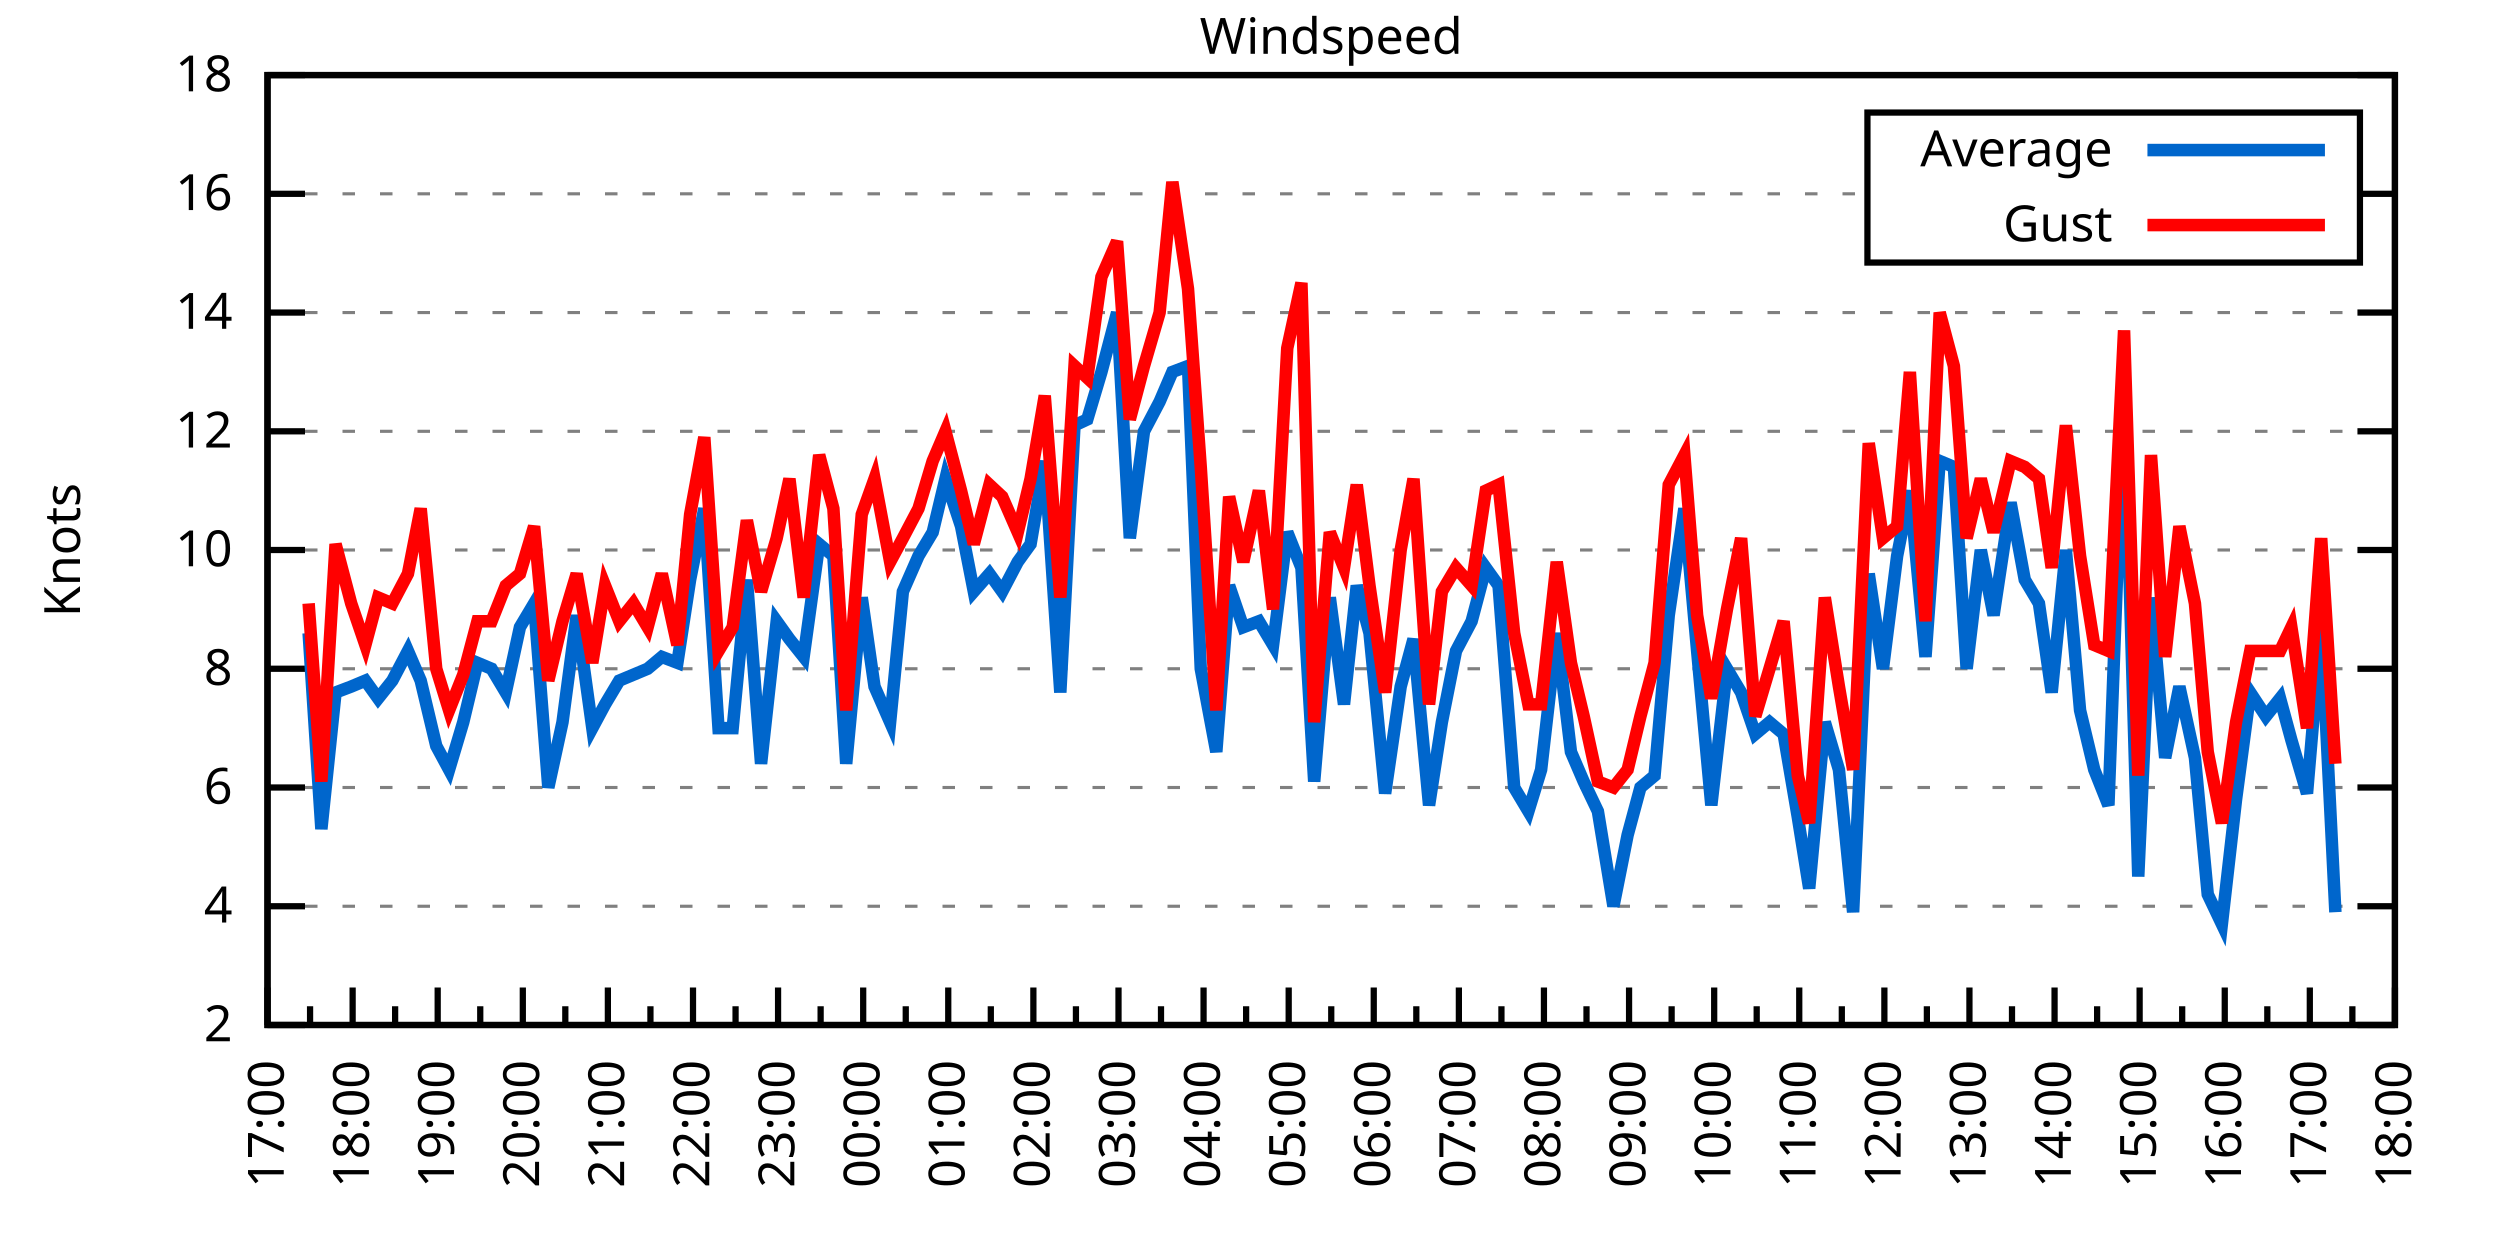
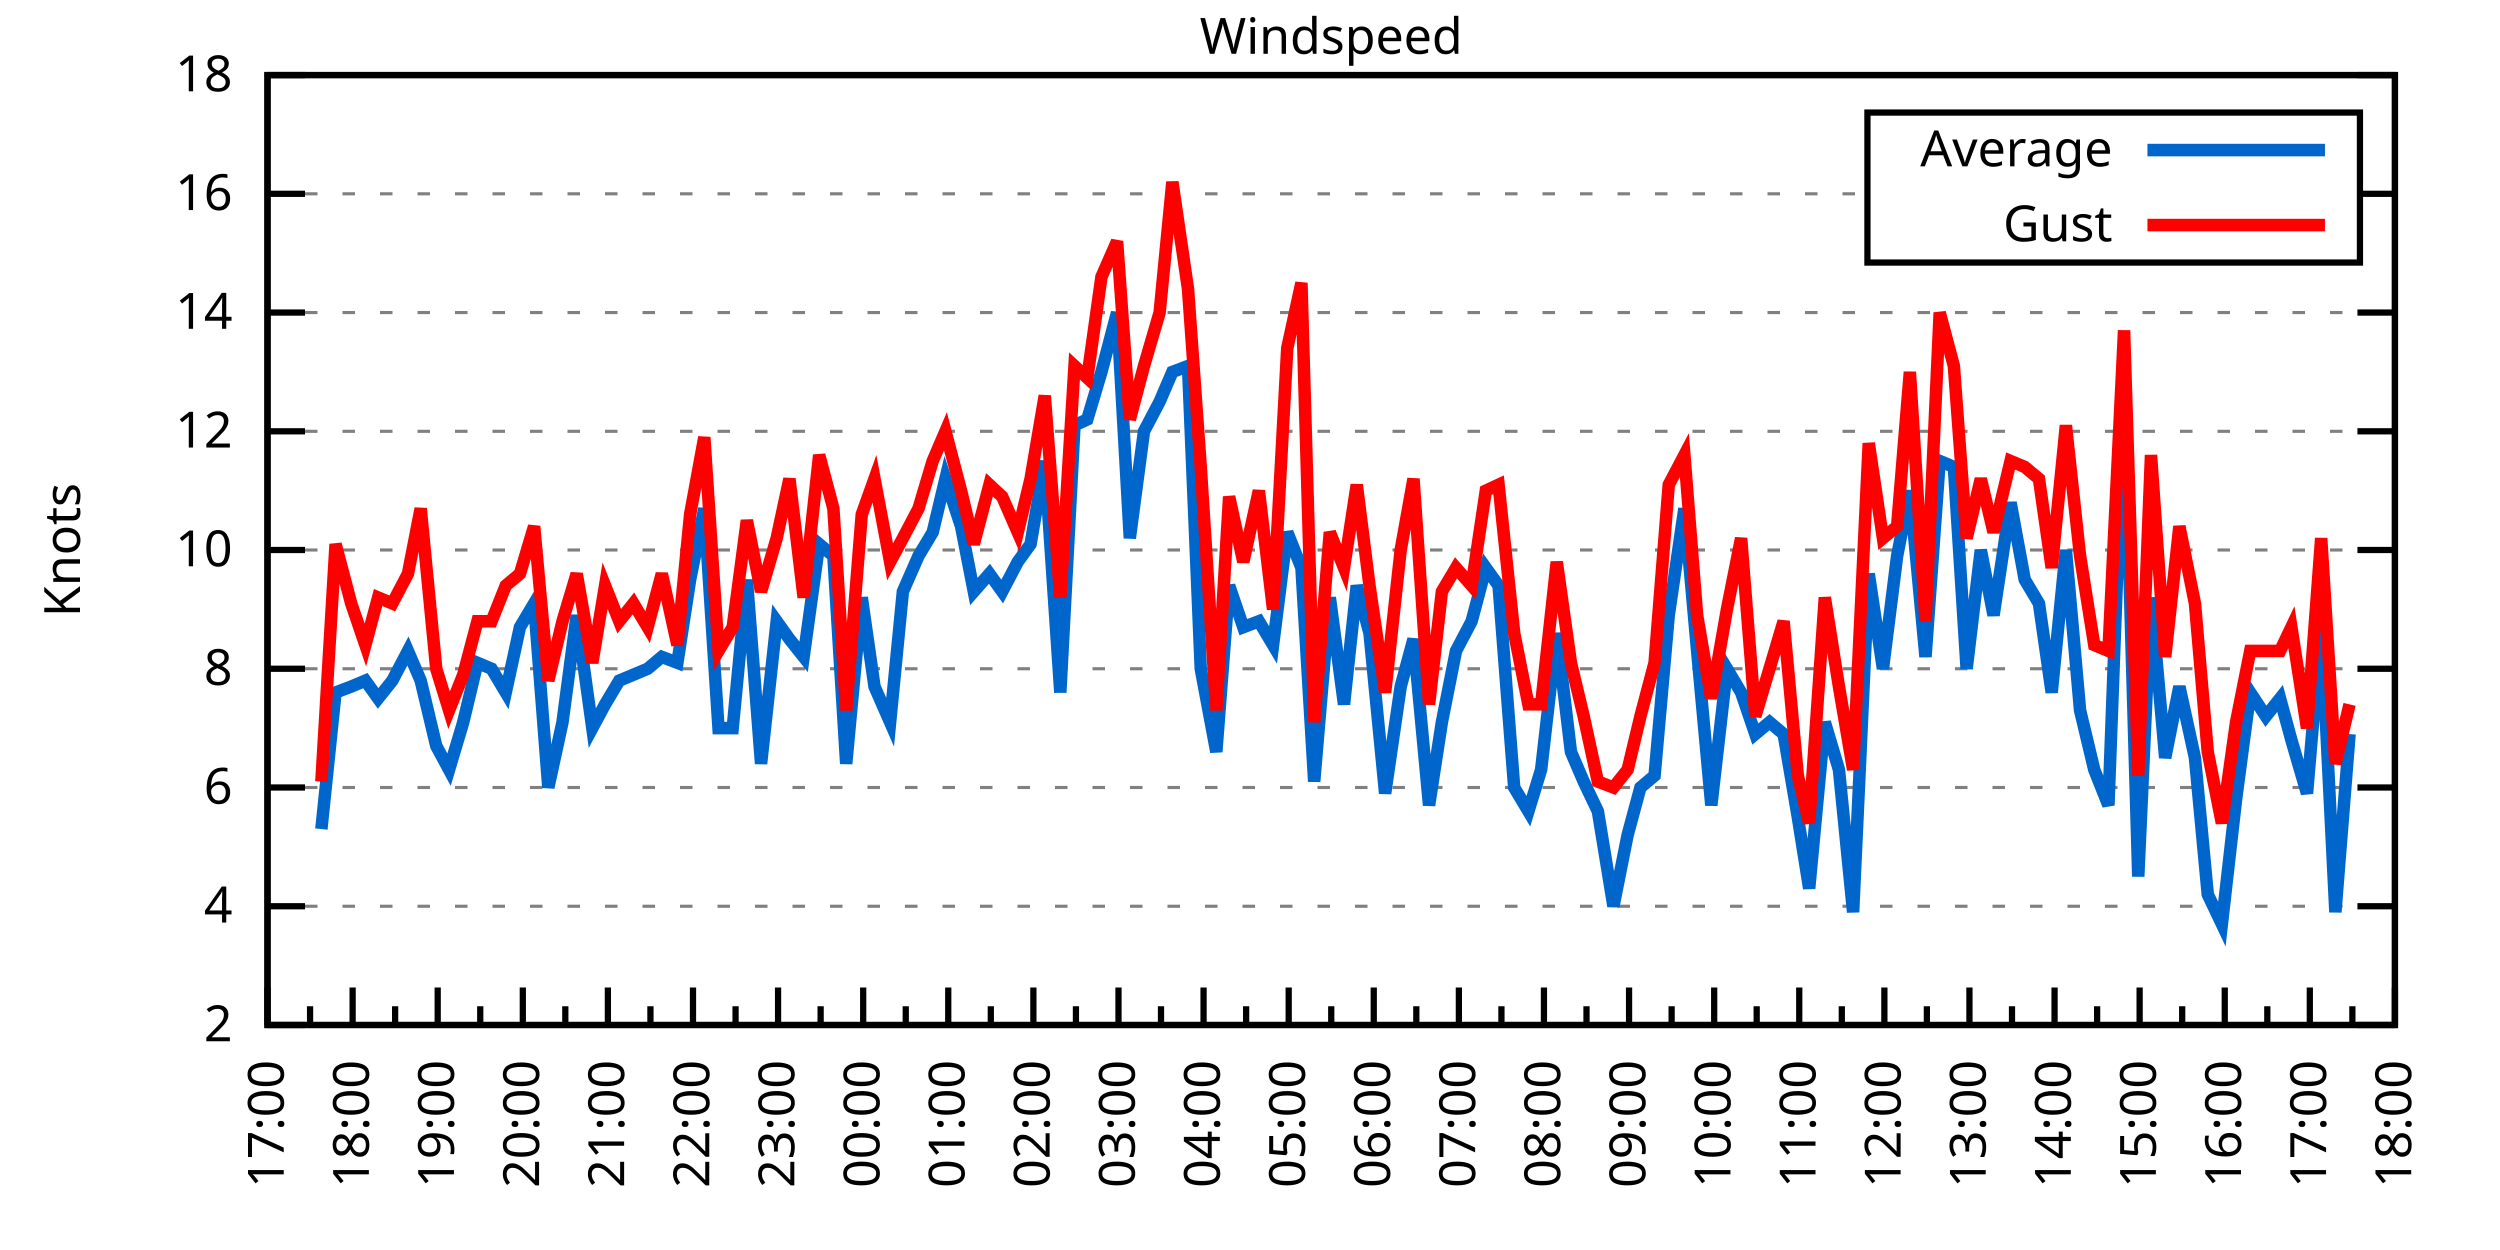
<svg xmlns="http://www.w3.org/2000/svg" xmlns:xlink="http://www.w3.org/1999/xlink" width="400" height="200" viewBox="0 0 400 200">
  <g id="gnuplot_canvas">
    <rect x="0" y="0" width="400" height="200" fill="none" />
    <defs>
      <circle id="gpDot" r="0.5" stroke-width="0.5" stroke="currentColor" />
      <path id="gpPt0" stroke-width="0.333" stroke="currentColor" d="M-1,0 h2 M0,-1 v2" />
      <path id="gpPt1" stroke-width="0.333" stroke="currentColor" d="M-1,-1 L1,1 M1,-1 L-1,1" />
      <path id="gpPt2" stroke-width="0.333" stroke="currentColor" d="M-1,0 L1,0 M0,-1 L0,1 M-1,-1 L1,1 M-1,1 L1,-1" />
      <rect id="gpPt3" stroke-width="0.333" stroke="currentColor" x="-1" y="-1" width="2" height="2" />
      <rect id="gpPt4" stroke-width="0.333" stroke="currentColor" fill="currentColor" x="-1" y="-1" width="2" height="2" />
      <circle id="gpPt5" stroke-width="0.333" stroke="currentColor" cx="0" cy="0" r="1" />
      <use xlink:href="#gpPt5" id="gpPt6" fill="currentColor" stroke="none" />
      <path id="gpPt7" stroke-width="0.333" stroke="currentColor" d="M0,-1.33 L-1.33,0.67 L1.33,0.67 z" />
      <use xlink:href="#gpPt7" id="gpPt8" fill="currentColor" stroke="none" />
      <use xlink:href="#gpPt7" id="gpPt9" stroke="currentColor" transform="rotate(180)" />
      <use xlink:href="#gpPt9" id="gpPt10" fill="currentColor" stroke="none" />
      <use xlink:href="#gpPt3" id="gpPt11" stroke="currentColor" transform="rotate(45)" />
      <use xlink:href="#gpPt11" id="gpPt12" fill="currentColor" stroke="none" />
      <path id="gpPt13" stroke-width="0.333" stroke="currentColor" d="M0,1.330 L1.265,0.411 L0.782,-1.067 L-0.782,-1.076 L-1.265,0.411 z" />
      <use xlink:href="#gpPt13" id="gpPt14" fill="currentColor" stroke="none" />
      <filter id="textbox" filterUnits="objectBoundingBox" x="0" y="0" height="1" width="1">
        <feFlood flood-color="white" flood-opacity="1" result="bgnd" />
        <feComposite in="SourceGraphic" in2="bgnd" operator="atop" />
      </filter>
      <filter id="greybox" filterUnits="objectBoundingBox" x="0" y="0" height="1" width="1">
        <feFlood flood-color="lightgrey" flood-opacity="1" result="grey" />
        <feComposite in="SourceGraphic" in2="grey" operator="atop" />
      </filter>
    </defs>
    <g fill="none" color="white" stroke="currentColor" stroke-width="1.00" stroke-linecap="butt" stroke-linejoin="miter">
</g>
    <g fill="none" color="black" stroke="currentColor" stroke-width="1.00" stroke-linecap="butt" stroke-linejoin="miter">
      <g stroke="none" shape-rendering="crispEdges">
        <polygon fill="rgb(255, 255, 255)" points="42.80,164.00 383.18,164.00 383.18,12.02 42.80,12.02 " />
      </g>
    </g>
    <g fill="none" color="black" stroke="currentColor" stroke-width="1.00" stroke-linecap="butt" stroke-linejoin="miter">
</g>
    <g fill="none" color="black" stroke="black" stroke-width="0.50" stroke-linecap="butt" stroke-linejoin="miter">
</g>
    <g fill="none" color="gray" stroke="currentColor" stroke-width="0.50" stroke-linecap="butt" stroke-linejoin="miter">
      <path stroke="gray" stroke-dasharray="2,4" class="gridline" d="M42.80,164.00 L383.19,164.00  " />
    </g>
    <g fill="none" color="gray" stroke="gray" stroke-width="1.00" stroke-linecap="butt" stroke-linejoin="miter">
</g>
    <g fill="none" color="black" stroke="currentColor" stroke-width="1.00" stroke-linecap="butt" stroke-linejoin="miter">
      <path stroke="black" d="M42.80,164.00 L48.80,164.00 M383.19,164.00 L377.19,164.00  " />
      <g transform="translate(37.20,166.60)" stroke="none" fill="black" font-family="Sans" font-size="8.00" text-anchor="end">
        <text>
          <tspan font-family="Sans"> 2</tspan>
        </text>
      </g>
    </g>
    <g fill="none" color="black" stroke="currentColor" stroke-width="1.00" stroke-linecap="butt" stroke-linejoin="miter">
</g>
    <g fill="none" color="black" stroke="black" stroke-width="0.50" stroke-linecap="butt" stroke-linejoin="miter">
</g>
    <g fill="none" color="gray" stroke="currentColor" stroke-width="0.50" stroke-linecap="butt" stroke-linejoin="miter">
      <path stroke="gray" stroke-dasharray="2,4" class="gridline" d="M42.80,145.00 L383.19,145.00  " />
    </g>
    <g fill="none" color="gray" stroke="gray" stroke-width="1.00" stroke-linecap="butt" stroke-linejoin="miter">
</g>
    <g fill="none" color="black" stroke="currentColor" stroke-width="1.00" stroke-linecap="butt" stroke-linejoin="miter">
      <path stroke="black" d="M42.80,145.00 L48.80,145.00 M383.19,145.00 L377.19,145.00  " />
      <g transform="translate(37.20,147.60)" stroke="none" fill="black" font-family="Sans" font-size="8.00" text-anchor="end">
        <text>
          <tspan font-family="Sans"> 4</tspan>
        </text>
      </g>
    </g>
    <g fill="none" color="black" stroke="currentColor" stroke-width="1.00" stroke-linecap="butt" stroke-linejoin="miter">
</g>
    <g fill="none" color="black" stroke="black" stroke-width="0.50" stroke-linecap="butt" stroke-linejoin="miter">
</g>
    <g fill="none" color="gray" stroke="currentColor" stroke-width="0.50" stroke-linecap="butt" stroke-linejoin="miter">
      <path stroke="gray" stroke-dasharray="2,4" class="gridline" d="M42.80,126.00 L383.19,126.00  " />
    </g>
    <g fill="none" color="gray" stroke="gray" stroke-width="1.00" stroke-linecap="butt" stroke-linejoin="miter">
</g>
    <g fill="none" color="black" stroke="currentColor" stroke-width="1.00" stroke-linecap="butt" stroke-linejoin="miter">
      <path stroke="black" d="M42.80,126.00 L48.80,126.00 M383.19,126.00 L377.19,126.00  " />
      <g transform="translate(37.20,128.60)" stroke="none" fill="black" font-family="Sans" font-size="8.00" text-anchor="end">
        <text>
          <tspan font-family="Sans"> 6</tspan>
        </text>
      </g>
    </g>
    <g fill="none" color="black" stroke="currentColor" stroke-width="1.00" stroke-linecap="butt" stroke-linejoin="miter">
</g>
    <g fill="none" color="black" stroke="black" stroke-width="0.50" stroke-linecap="butt" stroke-linejoin="miter">
</g>
    <g fill="none" color="gray" stroke="currentColor" stroke-width="0.50" stroke-linecap="butt" stroke-linejoin="miter">
      <path stroke="gray" stroke-dasharray="2,4" class="gridline" d="M42.80,107.00 L383.19,107.00  " />
    </g>
    <g fill="none" color="gray" stroke="gray" stroke-width="1.00" stroke-linecap="butt" stroke-linejoin="miter">
</g>
    <g fill="none" color="black" stroke="currentColor" stroke-width="1.00" stroke-linecap="butt" stroke-linejoin="miter">
      <path stroke="black" d="M42.80,107.00 L48.80,107.00 M383.19,107.00 L377.19,107.00  " />
      <g transform="translate(37.20,109.60)" stroke="none" fill="black" font-family="Sans" font-size="8.00" text-anchor="end">
        <text>
          <tspan font-family="Sans"> 8</tspan>
        </text>
      </g>
    </g>
    <g fill="none" color="black" stroke="currentColor" stroke-width="1.00" stroke-linecap="butt" stroke-linejoin="miter">
</g>
    <g fill="none" color="black" stroke="black" stroke-width="0.50" stroke-linecap="butt" stroke-linejoin="miter">
</g>
    <g fill="none" color="gray" stroke="currentColor" stroke-width="0.50" stroke-linecap="butt" stroke-linejoin="miter">
      <path stroke="gray" stroke-dasharray="2,4" class="gridline" d="M42.80,88.00 L383.19,88.00  " />
    </g>
    <g fill="none" color="gray" stroke="gray" stroke-width="1.00" stroke-linecap="butt" stroke-linejoin="miter">
</g>
    <g fill="none" color="black" stroke="currentColor" stroke-width="1.00" stroke-linecap="butt" stroke-linejoin="miter">
      <path stroke="black" d="M42.80,88.00 L48.80,88.00 M383.19,88.00 L377.19,88.00  " />
      <g transform="translate(37.20,90.60)" stroke="none" fill="black" font-family="Sans" font-size="8.00" text-anchor="end">
        <text>
          <tspan font-family="Sans"> 10</tspan>
        </text>
      </g>
    </g>
    <g fill="none" color="black" stroke="currentColor" stroke-width="1.00" stroke-linecap="butt" stroke-linejoin="miter">
</g>
    <g fill="none" color="black" stroke="black" stroke-width="0.50" stroke-linecap="butt" stroke-linejoin="miter">
</g>
    <g fill="none" color="gray" stroke="currentColor" stroke-width="0.50" stroke-linecap="butt" stroke-linejoin="miter">
      <path stroke="gray" stroke-dasharray="2,4" class="gridline" d="M42.80,69.01 L383.19,69.01  " />
    </g>
    <g fill="none" color="gray" stroke="gray" stroke-width="1.00" stroke-linecap="butt" stroke-linejoin="miter">
</g>
    <g fill="none" color="black" stroke="currentColor" stroke-width="1.00" stroke-linecap="butt" stroke-linejoin="miter">
      <path stroke="black" d="M42.80,69.01 L48.80,69.01 M383.19,69.01 L377.19,69.01  " />
      <g transform="translate(37.20,71.61)" stroke="none" fill="black" font-family="Sans" font-size="8.00" text-anchor="end">
        <text>
          <tspan font-family="Sans"> 12</tspan>
        </text>
      </g>
    </g>
    <g fill="none" color="black" stroke="currentColor" stroke-width="1.00" stroke-linecap="butt" stroke-linejoin="miter">
</g>
    <g fill="none" color="black" stroke="black" stroke-width="0.50" stroke-linecap="butt" stroke-linejoin="miter">
</g>
    <g fill="none" color="gray" stroke="currentColor" stroke-width="0.50" stroke-linecap="butt" stroke-linejoin="miter">
      <path stroke="gray" stroke-dasharray="2,4" class="gridline" d="M42.80,50.01 L383.19,50.01  " />
    </g>
    <g fill="none" color="gray" stroke="gray" stroke-width="1.00" stroke-linecap="butt" stroke-linejoin="miter">
</g>
    <g fill="none" color="black" stroke="currentColor" stroke-width="1.00" stroke-linecap="butt" stroke-linejoin="miter">
      <path stroke="black" d="M42.80,50.01 L48.80,50.01 M383.19,50.01 L377.19,50.01  " />
      <g transform="translate(37.20,52.61)" stroke="none" fill="black" font-family="Sans" font-size="8.00" text-anchor="end">
        <text>
          <tspan font-family="Sans"> 14</tspan>
        </text>
      </g>
    </g>
    <g fill="none" color="black" stroke="currentColor" stroke-width="1.00" stroke-linecap="butt" stroke-linejoin="miter">
</g>
    <g fill="none" color="black" stroke="black" stroke-width="0.50" stroke-linecap="butt" stroke-linejoin="miter">
</g>
    <g fill="none" color="gray" stroke="currentColor" stroke-width="0.50" stroke-linecap="butt" stroke-linejoin="miter">
      <path stroke="gray" stroke-dasharray="2,4" class="gridline" d="M42.80,31.01 L298.79,31.01 M377.59,31.01 L383.19,31.01  " />
    </g>
    <g fill="none" color="gray" stroke="gray" stroke-width="1.00" stroke-linecap="butt" stroke-linejoin="miter">
</g>
    <g fill="none" color="black" stroke="currentColor" stroke-width="1.00" stroke-linecap="butt" stroke-linejoin="miter">
      <path stroke="black" d="M42.80,31.01 L48.80,31.01 M383.19,31.01 L377.19,31.01  " />
      <g transform="translate(37.20,33.61)" stroke="none" fill="black" font-family="Sans" font-size="8.00" text-anchor="end">
        <text>
          <tspan font-family="Sans"> 16</tspan>
        </text>
      </g>
    </g>
    <g fill="none" color="black" stroke="currentColor" stroke-width="1.00" stroke-linecap="butt" stroke-linejoin="miter">
</g>
    <g fill="none" color="black" stroke="black" stroke-width="0.50" stroke-linecap="butt" stroke-linejoin="miter">
</g>
    <g fill="none" color="gray" stroke="currentColor" stroke-width="0.50" stroke-linecap="butt" stroke-linejoin="miter">
      <path stroke="gray" stroke-dasharray="2,4" class="gridline" d="M42.80,12.01 L383.19,12.01  " />
    </g>
    <g fill="none" color="gray" stroke="gray" stroke-width="1.00" stroke-linecap="butt" stroke-linejoin="miter">
</g>
    <g fill="none" color="black" stroke="currentColor" stroke-width="1.00" stroke-linecap="butt" stroke-linejoin="miter">
      <path stroke="black" d="M42.80,12.01 L48.80,12.01 M383.19,12.01 L377.19,12.01  " />
      <g transform="translate(37.20,14.61)" stroke="none" fill="black" font-family="Sans" font-size="8.00" text-anchor="end">
        <text>
          <tspan font-family="Sans"> 18</tspan>
        </text>
      </g>
    </g>
    <g fill="none" color="black" stroke="currentColor" stroke-width="1.00" stroke-linecap="butt" stroke-linejoin="miter">
      <path stroke="black" d="M42.80,164.00 L42.80,158.00  " />
      <g transform="translate(45.40,169.60) rotate(270)" stroke="none" fill="black" font-family="Sans" font-size="8.00" text-anchor="end">
        <text>
          <tspan font-family="Sans">17:00</tspan>
        </text>
      </g>
    </g>
    <g fill="none" color="black" stroke="currentColor" stroke-width="1.00" stroke-linecap="butt" stroke-linejoin="miter">
      <path stroke="black" d="M49.61,164.00 L49.61,161.00 M56.42,164.00 L56.42,158.00  " />
      <g transform="translate(59.02,169.60) rotate(270)" stroke="none" fill="black" font-family="Sans" font-size="8.00" text-anchor="end">
        <text>
          <tspan font-family="Sans">18:00</tspan>
        </text>
      </g>
    </g>
    <g fill="none" color="black" stroke="currentColor" stroke-width="1.00" stroke-linecap="butt" stroke-linejoin="miter">
      <path stroke="black" d="M63.22,164.00 L63.22,161.00 M70.03,164.00 L70.03,158.00  " />
      <g transform="translate(72.63,169.60) rotate(270)" stroke="none" fill="black" font-family="Sans" font-size="8.00" text-anchor="end">
        <text>
          <tspan font-family="Sans">19:00</tspan>
        </text>
      </g>
    </g>
    <g fill="none" color="black" stroke="currentColor" stroke-width="1.00" stroke-linecap="butt" stroke-linejoin="miter">
      <path stroke="black" d="M76.84,164.00 L76.84,161.00 M83.65,164.00 L83.65,158.00  " />
      <g transform="translate(86.25,169.60) rotate(270)" stroke="none" fill="black" font-family="Sans" font-size="8.00" text-anchor="end">
        <text>
          <tspan font-family="Sans">20:00</tspan>
        </text>
      </g>
    </g>
    <g fill="none" color="black" stroke="currentColor" stroke-width="1.00" stroke-linecap="butt" stroke-linejoin="miter">
      <path stroke="black" d="M90.45,164.00 L90.45,161.00 M97.26,164.00 L97.26,158.00  " />
      <g transform="translate(99.86,169.60) rotate(270)" stroke="none" fill="black" font-family="Sans" font-size="8.00" text-anchor="end">
        <text>
          <tspan font-family="Sans">21:00</tspan>
        </text>
      </g>
    </g>
    <g fill="none" color="black" stroke="currentColor" stroke-width="1.00" stroke-linecap="butt" stroke-linejoin="miter">
      <path stroke="black" d="M104.07,164.00 L104.07,161.00 M110.88,164.00 L110.88,158.00  " />
      <g transform="translate(113.48,169.60) rotate(270)" stroke="none" fill="black" font-family="Sans" font-size="8.00" text-anchor="end">
        <text>
          <tspan font-family="Sans">22:00</tspan>
        </text>
      </g>
    </g>
    <g fill="none" color="black" stroke="currentColor" stroke-width="1.00" stroke-linecap="butt" stroke-linejoin="miter">
      <path stroke="black" d="M117.69,164.00 L117.69,161.00 M124.49,164.00 L124.49,158.00  " />
      <g transform="translate(127.09,169.60) rotate(270)" stroke="none" fill="black" font-family="Sans" font-size="8.00" text-anchor="end">
        <text>
          <tspan font-family="Sans">23:00</tspan>
        </text>
      </g>
    </g>
    <g fill="none" color="black" stroke="currentColor" stroke-width="1.00" stroke-linecap="butt" stroke-linejoin="miter">
      <path stroke="black" d="M131.30,164.00 L131.30,161.00 M138.11,164.00 L138.11,158.00  " />
      <g transform="translate(140.71,169.60) rotate(270)" stroke="none" fill="black" font-family="Sans" font-size="8.00" text-anchor="end">
        <text>
          <tspan font-family="Sans">00:00</tspan>
        </text>
      </g>
    </g>
    <g fill="none" color="black" stroke="currentColor" stroke-width="1.00" stroke-linecap="butt" stroke-linejoin="miter">
      <path stroke="black" d="M144.92,164.00 L144.92,161.00 M151.72,164.00 L151.72,158.00  " />
      <g transform="translate(154.32,169.60) rotate(270)" stroke="none" fill="black" font-family="Sans" font-size="8.00" text-anchor="end">
        <text>
          <tspan font-family="Sans">01:00</tspan>
        </text>
      </g>
    </g>
    <g fill="none" color="black" stroke="currentColor" stroke-width="1.00" stroke-linecap="butt" stroke-linejoin="miter">
      <path stroke="black" d="M158.53,164.00 L158.53,161.00 M165.34,164.00 L165.34,158.00  " />
      <g transform="translate(167.94,169.60) rotate(270)" stroke="none" fill="black" font-family="Sans" font-size="8.00" text-anchor="end">
        <text>
          <tspan font-family="Sans">02:00</tspan>
        </text>
      </g>
    </g>
    <g fill="none" color="black" stroke="currentColor" stroke-width="1.00" stroke-linecap="butt" stroke-linejoin="miter">
      <path stroke="black" d="M172.15,164.00 L172.15,161.00 M178.96,164.00 L178.96,158.00  " />
      <g transform="translate(181.56,169.60) rotate(270)" stroke="none" fill="black" font-family="Sans" font-size="8.00" text-anchor="end">
        <text>
          <tspan font-family="Sans">03:00</tspan>
        </text>
      </g>
    </g>
    <g fill="none" color="black" stroke="currentColor" stroke-width="1.00" stroke-linecap="butt" stroke-linejoin="miter">
      <path stroke="black" d="M185.76,164.00 L185.76,161.00 M192.57,164.00 L192.57,158.00  " />
      <g transform="translate(195.17,169.60) rotate(270)" stroke="none" fill="black" font-family="Sans" font-size="8.00" text-anchor="end">
        <text>
          <tspan font-family="Sans">04:00</tspan>
        </text>
      </g>
    </g>
    <g fill="none" color="black" stroke="currentColor" stroke-width="1.00" stroke-linecap="butt" stroke-linejoin="miter">
      <path stroke="black" d="M199.38,164.00 L199.38,161.00 M206.19,164.00 L206.19,158.00  " />
      <g transform="translate(208.79,169.60) rotate(270)" stroke="none" fill="black" font-family="Sans" font-size="8.00" text-anchor="end">
        <text>
          <tspan font-family="Sans">05:00</tspan>
        </text>
      </g>
    </g>
    <g fill="none" color="black" stroke="currentColor" stroke-width="1.00" stroke-linecap="butt" stroke-linejoin="miter">
      <path stroke="black" d="M213.00,164.00 L213.00,161.00 M219.80,164.00 L219.80,158.00  " />
      <g transform="translate(222.40,169.60) rotate(270)" stroke="none" fill="black" font-family="Sans" font-size="8.00" text-anchor="end">
        <text>
          <tspan font-family="Sans">06:00</tspan>
        </text>
      </g>
    </g>
    <g fill="none" color="black" stroke="currentColor" stroke-width="1.00" stroke-linecap="butt" stroke-linejoin="miter">
      <path stroke="black" d="M226.61,164.00 L226.61,161.00 M233.42,164.00 L233.42,158.00  " />
      <g transform="translate(236.02,169.60) rotate(270)" stroke="none" fill="black" font-family="Sans" font-size="8.00" text-anchor="end">
        <text>
          <tspan font-family="Sans">07:00</tspan>
        </text>
      </g>
    </g>
    <g fill="none" color="black" stroke="currentColor" stroke-width="1.00" stroke-linecap="butt" stroke-linejoin="miter">
      <path stroke="black" d="M240.23,164.00 L240.23,161.00 M247.03,164.00 L247.03,158.00  " />
      <g transform="translate(249.63,169.60) rotate(270)" stroke="none" fill="black" font-family="Sans" font-size="8.00" text-anchor="end">
        <text>
          <tspan font-family="Sans">08:00</tspan>
        </text>
      </g>
    </g>
    <g fill="none" color="black" stroke="currentColor" stroke-width="1.00" stroke-linecap="butt" stroke-linejoin="miter">
      <path stroke="black" d="M253.84,164.00 L253.84,161.00 M260.65,164.00 L260.65,158.00  " />
      <g transform="translate(263.25,169.60) rotate(270)" stroke="none" fill="black" font-family="Sans" font-size="8.00" text-anchor="end">
        <text>
          <tspan font-family="Sans">09:00</tspan>
        </text>
      </g>
    </g>
    <g fill="none" color="black" stroke="currentColor" stroke-width="1.00" stroke-linecap="butt" stroke-linejoin="miter">
      <path stroke="black" d="M267.46,164.00 L267.46,161.00 M274.27,164.00 L274.27,158.00  " />
      <g transform="translate(276.87,169.60) rotate(270)" stroke="none" fill="black" font-family="Sans" font-size="8.00" text-anchor="end">
        <text>
          <tspan font-family="Sans">10:00</tspan>
        </text>
      </g>
    </g>
    <g fill="none" color="black" stroke="currentColor" stroke-width="1.00" stroke-linecap="butt" stroke-linejoin="miter">
      <path stroke="black" d="M281.07,164.00 L281.07,161.00 M287.88,164.00 L287.88,158.00  " />
      <g transform="translate(290.48,169.60) rotate(270)" stroke="none" fill="black" font-family="Sans" font-size="8.00" text-anchor="end">
        <text>
          <tspan font-family="Sans">11:00</tspan>
        </text>
      </g>
    </g>
    <g fill="none" color="black" stroke="currentColor" stroke-width="1.00" stroke-linecap="butt" stroke-linejoin="miter">
      <path stroke="black" d="M294.69,164.00 L294.69,161.00 M301.50,164.00 L301.50,158.00  " />
      <g transform="translate(304.10,169.60) rotate(270)" stroke="none" fill="black" font-family="Sans" font-size="8.00" text-anchor="end">
        <text>
          <tspan font-family="Sans">12:00</tspan>
        </text>
      </g>
    </g>
    <g fill="none" color="black" stroke="currentColor" stroke-width="1.00" stroke-linecap="butt" stroke-linejoin="miter">
      <path stroke="black" d="M308.30,164.00 L308.30,161.00 M315.11,164.00 L315.11,158.00  " />
      <g transform="translate(317.71,169.60) rotate(270)" stroke="none" fill="black" font-family="Sans" font-size="8.00" text-anchor="end">
        <text>
          <tspan font-family="Sans">13:00</tspan>
        </text>
      </g>
    </g>
    <g fill="none" color="black" stroke="currentColor" stroke-width="1.00" stroke-linecap="butt" stroke-linejoin="miter">
      <path stroke="black" d="M321.92,164.00 L321.92,161.00 M328.73,164.00 L328.73,158.00  " />
      <g transform="translate(331.33,169.60) rotate(270)" stroke="none" fill="black" font-family="Sans" font-size="8.00" text-anchor="end">
        <text>
          <tspan font-family="Sans">14:00</tspan>
        </text>
      </g>
    </g>
    <g fill="none" color="black" stroke="currentColor" stroke-width="1.00" stroke-linecap="butt" stroke-linejoin="miter">
      <path stroke="black" d="M335.54,164.00 L335.54,161.00 M342.34,164.00 L342.34,158.00  " />
      <g transform="translate(344.94,169.60) rotate(270)" stroke="none" fill="black" font-family="Sans" font-size="8.00" text-anchor="end">
        <text>
          <tspan font-family="Sans">15:00</tspan>
        </text>
      </g>
    </g>
    <g fill="none" color="black" stroke="currentColor" stroke-width="1.00" stroke-linecap="butt" stroke-linejoin="miter">
      <path stroke="black" d="M349.15,164.00 L349.15,161.00 M355.96,164.00 L355.96,158.00  " />
      <g transform="translate(358.56,169.60) rotate(270)" stroke="none" fill="black" font-family="Sans" font-size="8.00" text-anchor="end">
        <text>
          <tspan font-family="Sans">16:00</tspan>
        </text>
      </g>
    </g>
    <g fill="none" color="black" stroke="currentColor" stroke-width="1.00" stroke-linecap="butt" stroke-linejoin="miter">
      <path stroke="black" d="M362.77,164.00 L362.77,161.00 M369.57,164.00 L369.57,158.00  " />
      <g transform="translate(372.17,169.60) rotate(270)" stroke="none" fill="black" font-family="Sans" font-size="8.00" text-anchor="end">
        <text>
          <tspan font-family="Sans">17:00</tspan>
        </text>
      </g>
    </g>
    <g fill="none" color="black" stroke="currentColor" stroke-width="1.00" stroke-linecap="butt" stroke-linejoin="miter">
      <path stroke="black" d="M376.38,164.00 L376.38,161.00 M383.19,164.00 L383.19,158.00  " />
      <g transform="translate(385.79,169.60) rotate(270)" stroke="none" fill="black" font-family="Sans" font-size="8.00" text-anchor="end">
        <text>
          <tspan font-family="Sans">18:00</tspan>
        </text>
      </g>
    </g>
    <g fill="none" color="black" stroke="currentColor" stroke-width="1.00" stroke-linecap="butt" stroke-linejoin="miter">
</g>
    <g fill="none" color="black" stroke="currentColor" stroke-width="1.00" stroke-linecap="butt" stroke-linejoin="miter">
      <path stroke="black" d="M42.80,12.01 L42.80,164.00 L383.19,164.00 L383.19,12.01 L42.80,12.01 Z  " />
    </g>
    <g fill="none" color="black" stroke="currentColor" stroke-width="1.00" stroke-linecap="butt" stroke-linejoin="miter">
      <g transform="translate(12.80,88.01) rotate(270)" stroke="none" fill="black" font-family="Sans" font-size="8.00" text-anchor="middle">
        <text>
          <tspan font-family="Sans">Knots</tspan>
        </text>
      </g>
    </g>
    <g fill="none" color="black" stroke="currentColor" stroke-width="1.00" stroke-linecap="butt" stroke-linejoin="miter">
</g>
    <g fill="none" color="black" stroke="currentColor" stroke-width="1.00" stroke-linecap="butt" stroke-linejoin="miter">
      <path stroke="black" d="M298.79,42.01 L298.79,18.01 L377.59,18.01 L377.59,42.01 L298.79,42.01 Z  " />
    </g>
    <g id="Windspeed_plot_1">
      <g fill="none" color="white" stroke="black" stroke-width="2.00" stroke-linecap="butt" stroke-linejoin="miter">
</g>
      <g fill="none" color="black" stroke="currentColor" stroke-width="2.00" stroke-linecap="butt" stroke-linejoin="miter">
        <g transform="translate(337.99,26.61)" stroke="none" fill="black" font-family="Sans" font-size="8.00" text-anchor="end">
          <text>
            <tspan font-family="Sans">Average</tspan>
          </text>
        </g>
      </g>
      <g fill="none" color="black" stroke="currentColor" stroke-width="2.00" stroke-linecap="butt" stroke-linejoin="miter">
-         <path stroke="rgb(  0, 102, 204)" d="M343.59,24.01 L371.99,24.01 M49.38,101.30 L51.42,132.65 L53.69,110.80 L56.19,109.85 L58.46,108.90 L60.50,111.75   L62.77,108.90 L65.27,104.15 L67.31,108.90 L69.80,119.35 L71.85,123.15 L74.12,115.55 L76.39,106.05 L78.65,107.00   L80.92,110.80 L83.19,100.35 L85.46,96.55 L87.73,126.00 L90.00,115.55 L92.27,98.45 L94.77,116.50 L96.81,112.70   L99.08,108.90 L101.35,107.95 L103.62,107.00 L105.89,105.10 L108.38,106.05 L110.42,92.75 L112.69,81.36 L114.96,116.50   L117.23,116.50 L119.50,92.75 L121.77,122.20 L124.27,99.40 L126.31,102.25 L128.58,105.10 L131.07,87.06 L133.34,88.95   L135.39,122.20 L137.88,95.60 L139.92,109.85 L142.42,115.55 L144.46,94.65 L146.96,88.95 L149.23,85.16 L151.27,76.61   L153.77,84.21 L155.81,94.65 L158.31,91.80 L160.35,94.65 L162.84,89.90 L164.89,87.06 L167.16,73.76 L169.65,110.80   L171.92,68.06 L173.96,67.11 L176.23,59.51 L178.73,50.01 L180.77,86.11 L183.04,69.01 L185.54,64.26 L187.58,59.51   L190.08,58.56 L192.12,107.00 L194.61,120.30 L196.66,93.70 L198.93,100.35 L201.42,99.40 L203.69,103.20 L205.96,85.16   L208.23,90.85 L210.27,125.05 L212.77,95.60 L215.04,112.70 L217.08,93.70 L219.12,101.30 L221.62,126.95 L224.11,109.85   L226.16,102.25 L228.65,128.85 L230.70,115.55 L232.96,104.15 L235.46,99.40 L237.73,90.85 L239.77,93.70 L242.27,126.00   L244.54,129.80 L246.58,123.15 L249.08,101.30 L251.35,120.30 L253.39,125.05 L255.66,129.80 L258.15,145.00 L260.42,133.60   L262.47,126.00 L264.73,124.10 L267.00,98.45 L269.50,81.36 L271.54,104.15 L273.81,128.85 L276.31,107.00 L278.58,110.80   L280.85,117.45 L283.12,115.55 L285.38,117.45 L287.65,130.75 L289.47,142.15 L291.97,115.55 L294.23,123.15 L296.50,145.95   L299.00,91.80 L301.27,107.00 L303.54,88.95 L305.58,78.51 L308.08,105.10 L310.35,73.76 L312.62,74.71 L314.66,107.00   L316.93,88.00 L318.97,98.45 L321.69,80.41 L323.96,92.75 L326.23,96.55 L328.27,110.80 L330.54,88.00 L332.81,113.65   L335.08,123.15 L337.35,128.85 L339.85,62.36 L342.12,140.25 L344.16,95.60 L346.43,121.25 L348.70,109.85 L351.19,121.25   L353.24,143.10 L355.50,147.85 L357.77,127.90 L360.04,110.80 L362.54,114.60 L364.81,111.75 L366.62,118.40 L369.12,126.95   L371.39,100.35 L373.66,145.95  " />
+         <path stroke="rgb(  0, 102, 204)" d="M343.59,24.01 L371.99,24.01 M51.42,132.65 L53.69,110.80 L56.19,109.85 L58.46,108.90 L60.50,111.75 L62.77,108.90   L65.27,104.15 L67.31,108.90 L69.80,119.35 L71.85,123.15 L74.12,115.55 L76.39,106.05 L78.65,107.00 L80.92,110.80   L83.19,100.35 L85.46,96.55 L87.73,126.00 L90.00,115.55 L92.27,98.45 L94.77,116.50 L96.81,112.70 L99.08,108.90   L101.35,107.95 L103.62,107.00 L105.89,105.10 L108.38,106.05 L110.42,92.75 L112.69,81.36 L114.96,116.50 L117.23,116.50   L119.50,92.75 L121.77,122.20 L124.27,99.40 L126.31,102.25 L128.58,105.10 L131.07,87.06 L133.34,88.95 L135.39,122.20   L137.88,95.60 L139.92,109.85 L142.42,115.55 L144.46,94.65 L146.96,88.95 L149.23,85.16 L151.27,76.61 L153.77,84.21   L155.81,94.65 L158.31,91.80 L160.35,94.65 L162.84,89.90 L164.89,87.06 L167.16,73.76 L169.65,110.80 L171.92,68.06   L173.96,67.11 L176.23,59.51 L178.73,50.01 L180.77,86.11 L183.04,69.01 L185.54,64.26 L187.58,59.51 L190.08,58.56   L192.12,107.00 L194.61,120.30 L196.66,93.70 L198.93,100.35 L201.42,99.40 L203.69,103.20 L205.96,85.16 L208.23,90.85   L210.27,125.05 L212.77,95.60 L215.04,112.70 L217.08,93.70 L219.12,101.30 L221.62,126.95 L224.11,109.85 L226.16,102.25   L228.65,128.85 L230.70,115.55 L232.96,104.15 L235.46,99.40 L237.73,90.85 L239.77,93.70 L242.27,126.00 L244.54,129.80   L246.58,123.15 L249.08,101.30 L251.35,120.30 L253.39,125.05 L255.66,129.80 L258.15,145.00 L260.42,133.60 L262.47,126.00   L264.73,124.10 L267.00,98.45 L269.50,81.36 L271.54,104.15 L273.81,128.85 L276.31,107.00 L278.58,110.80 L280.85,117.45   L283.12,115.55 L285.38,117.45 L287.65,130.75 L289.47,142.15 L291.97,115.55 L294.23,123.15 L296.50,145.95 L299.00,91.80   L301.27,107.00 L303.54,88.95 L305.58,78.51 L308.08,105.10 L310.35,73.76 L312.62,74.71 L314.66,107.00 L316.93,88.00   L318.97,98.45 L321.69,80.41 L323.96,92.75 L326.23,96.55 L328.27,110.80 L330.54,88.00 L332.81,113.65 L335.08,123.15   L337.35,128.85 L339.85,62.36 L342.12,140.25 L344.16,95.60 L346.43,121.25 L348.70,109.85 L351.19,121.25 L353.24,143.10   L355.50,147.85 L357.77,127.90 L360.04,110.80 L362.54,114.60 L364.81,111.75 L366.62,118.40 L369.12,126.95 L371.39,100.35   L373.66,145.95 L375.93,117.45  " />
      </g>
    </g>
    <g id="Windspeed_plot_2">
      <g fill="none" color="black" stroke="currentColor" stroke-width="2.00" stroke-linecap="butt" stroke-linejoin="miter">
        <g transform="translate(337.99,38.61)" stroke="none" fill="black" font-family="Sans" font-size="8.00" text-anchor="end">
          <text>
            <tspan font-family="Sans">Gust</tspan>
          </text>
        </g>
      </g>
      <g fill="none" color="black" stroke="currentColor" stroke-width="2.00" stroke-linecap="butt" stroke-linejoin="miter">
-         <path stroke="rgb(255,   0,   0)" d="M343.59,36.01 L371.99,36.01 M49.38,96.55 L51.42,125.05 L53.69,87.06 L56.19,96.55 L58.46,103.20 L60.50,95.60   L62.77,96.55 L65.27,91.80 L67.31,81.36 L69.80,107.00 L71.85,113.65 L74.12,107.95 L76.39,99.40 L78.65,99.40   L80.92,93.70 L83.19,91.80 L85.46,84.21 L87.73,108.90 L90.00,99.40 L92.27,91.80 L94.77,106.05 L96.81,93.70   L99.08,99.40 L101.35,96.55 L103.62,100.35 L105.89,91.80 L108.38,103.20 L110.42,82.31 L112.69,69.96 L114.96,104.15   L117.23,100.35 L119.50,83.26 L121.77,94.65 L124.27,86.11 L126.31,76.61 L128.58,95.60 L131.07,72.81 L133.34,81.36   L135.39,113.65 L137.88,82.31 L139.92,76.61 L142.42,89.90 L144.46,86.11 L146.96,81.36 L149.23,73.76 L151.27,69.01   L153.77,78.51 L155.81,87.06 L158.31,77.56 L160.35,79.46 L162.84,85.16 L164.89,76.61 L167.16,63.31 L169.65,95.60   L171.92,58.56 L173.96,60.46 L176.23,44.31 L178.73,38.61 L180.77,67.11 L183.04,58.56 L185.54,50.01 L187.58,29.11   L190.08,46.21 L192.12,74.71 L194.61,113.65 L196.66,79.46 L198.93,89.90 L201.42,78.51 L203.69,97.50 L205.96,55.71   L208.23,45.26 L210.27,115.55 L212.77,85.16 L215.04,90.85 L217.08,77.56 L219.12,93.70 L221.62,110.80 L224.11,88.00   L226.16,76.61 L228.65,112.70 L230.70,94.65 L232.96,90.85 L235.46,93.70 L237.73,78.51 L239.77,77.56 L242.27,101.30   L244.54,112.70 L246.58,112.70 L249.08,89.90 L251.35,106.05 L253.39,114.60 L255.66,125.05 L258.15,126.00 L260.42,123.15   L262.47,114.60 L264.73,106.05 L267.00,77.56 L269.50,72.81 L271.54,98.45 L273.81,111.75 L276.31,97.50 L278.58,86.11   L280.85,114.60 L283.12,107.00 L285.38,99.40 L287.65,124.10 L289.47,131.70 L291.97,95.60 L294.23,109.85 L296.50,123.15   L299.00,70.91 L301.27,86.11 L303.54,84.21 L305.58,59.51 L308.08,99.40 L310.35,50.01 L312.62,58.56 L314.66,86.11   L316.93,76.61 L318.97,85.16 L321.69,73.76 L323.96,74.71 L326.23,76.61 L328.27,90.85 L330.54,68.06 L332.81,88.95   L335.08,103.20 L337.35,104.15 L339.85,52.86 L342.12,124.10 L344.16,72.81 L346.43,105.10 L348.70,84.21 L351.19,96.55   L353.24,120.30 L355.50,131.70 L357.77,115.55 L360.04,104.15 L362.54,104.15 L364.81,104.15 L366.62,100.35 L369.12,116.50   L371.39,86.11 L373.66,122.20  " />
+         <path stroke="rgb(255,   0,   0)" d="M343.59,36.01 L371.99,36.01 M51.42,125.05 L53.69,87.06 L56.19,96.55 L58.46,103.20 L60.50,95.60 L62.77,96.55   L65.27,91.80 L67.31,81.36 L69.80,107.00 L71.85,113.65 L74.12,107.95 L76.39,99.40 L78.65,99.40 L80.92,93.70   L83.19,91.80 L85.46,84.21 L87.73,108.90 L90.00,99.40 L92.27,91.80 L94.77,106.05 L96.81,93.70 L99.08,99.40   L101.35,96.55 L103.62,100.35 L105.89,91.80 L108.38,103.20 L110.42,82.31 L112.69,69.96 L114.96,104.15 L117.23,100.35   L119.50,83.26 L121.77,94.65 L124.27,86.11 L126.31,76.61 L128.58,95.60 L131.07,72.81 L133.34,81.36 L135.39,113.65   L137.88,82.31 L139.92,76.61 L142.42,89.90 L144.46,86.11 L146.96,81.36 L149.23,73.76 L151.27,69.01 L153.77,78.51   L155.81,87.06 L158.31,77.56 L160.35,79.46 L162.84,85.16 L164.89,76.61 L167.16,63.31 L169.65,95.60 L171.92,58.56   L173.96,60.46 L176.23,44.31 L178.73,38.61 L180.77,67.11 L183.04,58.56 L185.54,50.01 L187.58,29.11 L190.08,46.21   L192.12,74.71 L194.61,113.65 L196.66,79.46 L198.93,89.90 L201.42,78.51 L203.69,97.50 L205.96,55.71 L208.23,45.26   L210.27,115.55 L212.77,85.16 L215.04,90.85 L217.08,77.56 L219.12,93.70 L221.62,110.80 L224.11,88.00 L226.16,76.61   L228.65,112.70 L230.70,94.65 L232.96,90.85 L235.46,93.70 L237.73,78.51 L239.77,77.56 L242.27,101.30 L244.54,112.70   L246.58,112.70 L249.08,89.90 L251.35,106.05 L253.39,114.60 L255.66,125.05 L258.15,126.00 L260.42,123.15 L262.47,114.60   L264.73,106.05 L267.00,77.56 L269.50,72.81 L271.54,98.45 L273.81,111.75 L276.31,97.50 L278.58,86.11 L280.85,114.60   L283.12,107.00 L285.38,99.40 L287.65,124.10 L289.47,131.70 L291.97,95.60 L294.23,109.85 L296.50,123.15 L299.00,70.91   L301.27,86.11 L303.54,84.21 L305.58,59.51 L308.08,99.40 L310.35,50.01 L312.62,58.56 L314.66,86.11 L316.93,76.61   L318.97,85.16 L321.69,73.76 L323.96,74.71 L326.23,76.61 L328.27,90.85 L330.54,68.06 L332.81,88.95 L335.08,103.20   L337.35,104.15 L339.85,52.86 L342.12,124.10 L344.16,72.81 L346.43,105.10 L348.70,84.21 L351.19,96.55 L353.24,120.30   L355.50,131.70 L357.77,115.55 L360.04,104.15 L362.54,104.15 L364.81,104.15 L366.62,100.35 L369.12,116.50 L371.39,86.11   L373.66,122.20 L375.93,112.70  " />
      </g>
    </g>
    <g fill="none" color="black" stroke="currentColor" stroke-width="2.00" stroke-linecap="butt" stroke-linejoin="miter">
</g>
    <g fill="none" color="black" stroke="black" stroke-width="1.00" stroke-linecap="butt" stroke-linejoin="miter">
</g>
    <g fill="none" color="black" stroke="currentColor" stroke-width="1.00" stroke-linecap="butt" stroke-linejoin="miter">
      <path stroke="black" d="M42.80,12.01 L42.80,164.00 L383.19,164.00 L383.19,12.01 L42.80,12.01 Z  " />
    </g>
    <g fill="none" color="black" stroke="currentColor" stroke-width="1.00" stroke-linecap="butt" stroke-linejoin="miter">
      <g transform="translate(212.99,8.61)" stroke="none" fill="black" font-family="Sans" font-size="8.00" text-anchor="middle">
        <text>
          <tspan font-family="Sans">Windspeed</tspan>
        </text>
      </g>
    </g>
    <g fill="none" color="black" stroke="currentColor" stroke-width="1.00" stroke-linecap="butt" stroke-linejoin="miter">
</g>
  </g>
</svg>
